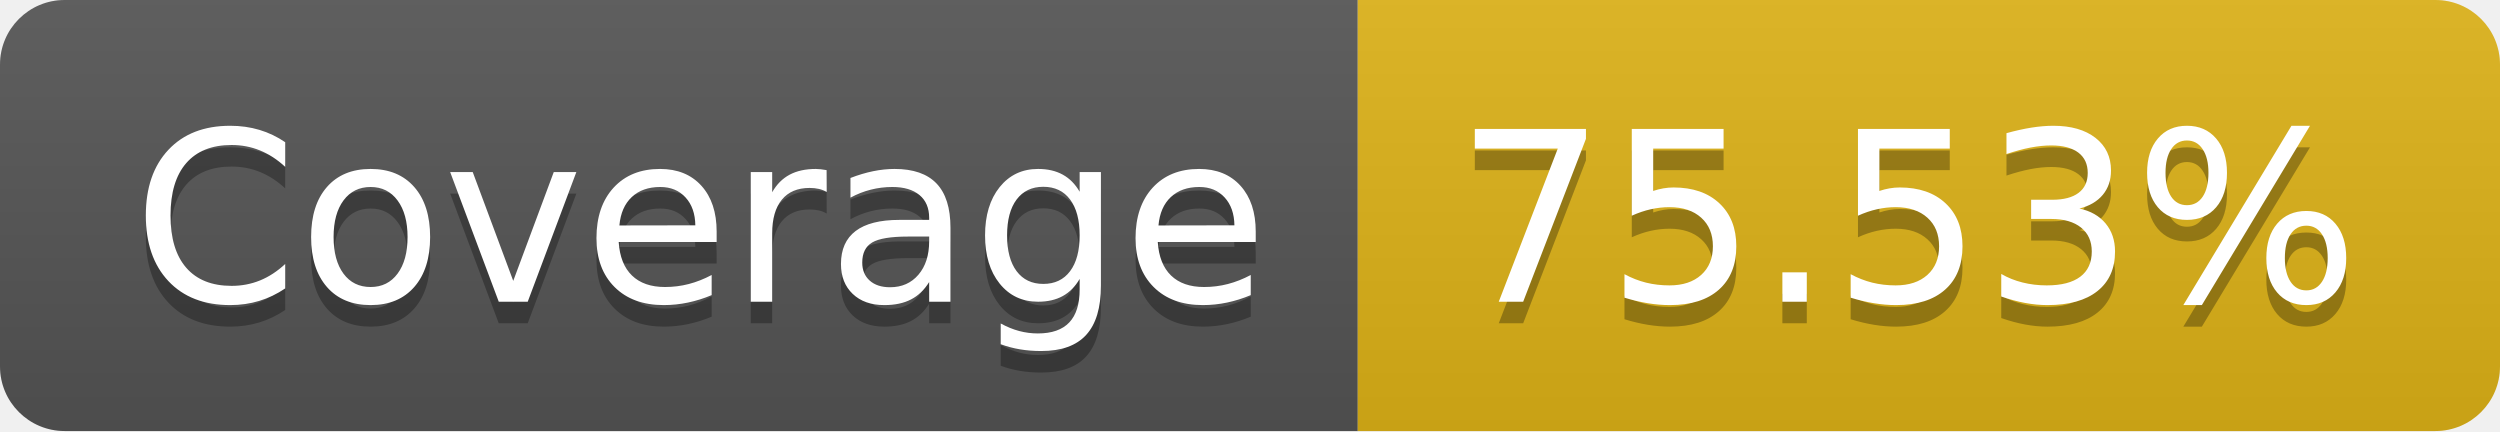
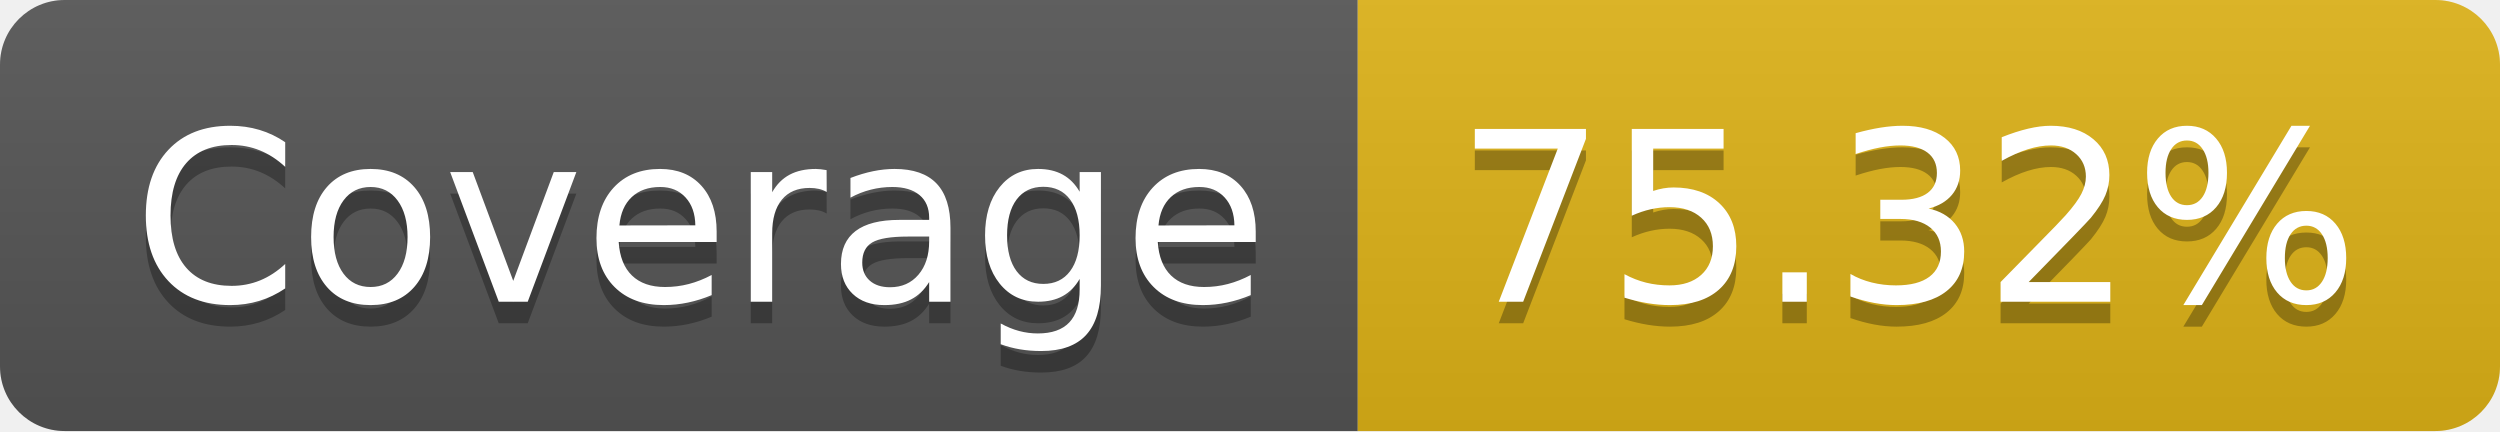
- <svg xmlns="http://www.w3.org/2000/svg" width="116" height="20" role="img" aria-label="Coverage: 75.53%">
+ <svg xmlns="http://www.w3.org/2000/svg" width="116" height="20" role="img" aria-label="Coverage: 75.32%">
  <linearGradient id="s" x2="0" y2="100%">
    <stop offset="0" stop-color="#bbb" stop-opacity=".1" />
    <stop offset="1" stop-opacity=".1" />
  </linearGradient>
  <clipPath id="r">
    <rect width="116" height="20" rx="3" fill="#fff" />
  </clipPath>
  <g clip-path="url(#r)">
    <rect width="63" height="20" fill="#555" />
    <rect x="63" width="53" height="20" fill="#dfb317" />
    <rect width="116" height="20" fill="url(#s)" />
  </g>
  <g fill="#fff" text-anchor="middle" font-family="Verdana,Geneva,DejaVu Sans,sans-serif" text-rendering="geometricPrecision" font-size="110">
    <text aria-hidden="true" x="325" y="150" fill="#010101" fill-opacity=".3" transform="scale(.1)" textLength="530">Coverage</text>
    <text x="325" y="140" transform="scale(.1)" fill="#fff" textLength="530">Coverage</text>
-     <text aria-hidden="true" x="885" y="150" fill="#010101" fill-opacity=".3" transform="scale(.1)" textLength="430">75.53%</text>
-     <text x="885" y="140" transform="scale(.1)" fill="#fff" textLength="430">75.53%</text>
+     <text aria-hidden="true" x="885" y="150" fill="#010101" fill-opacity=".3" transform="scale(.1)" textLength="430">75.32%</text>
+     <text x="885" y="140" transform="scale(.1)" fill="#fff" textLength="430">75.32%</text>
  </g>
</svg>
